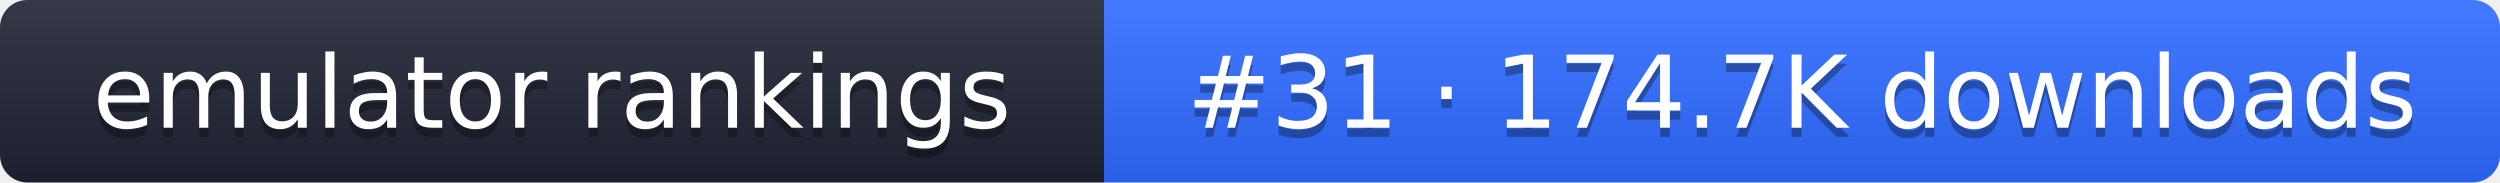
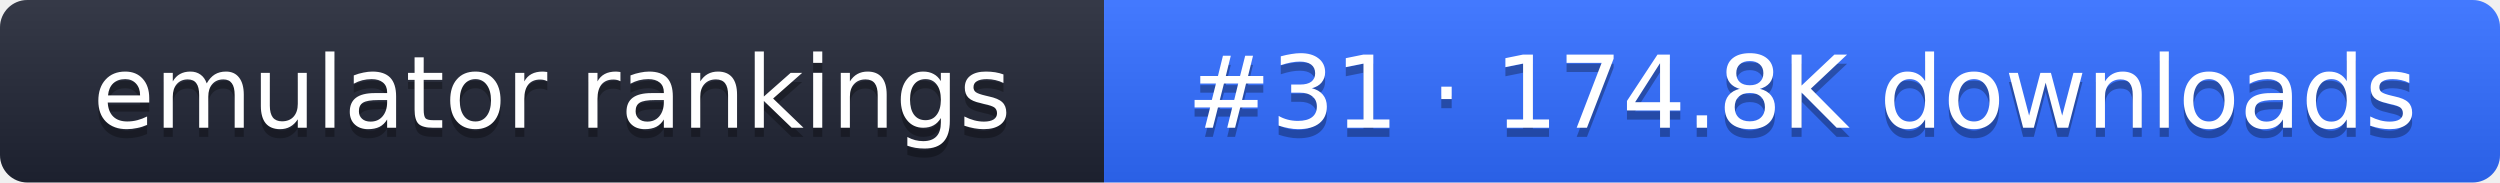
- <svg xmlns="http://www.w3.org/2000/svg" width="274" height="20" role="img" aria-label="emulator rankings: #31 · 174.7K downloads">
+ <svg xmlns="http://www.w3.org/2000/svg" width="274" height="20" role="img" aria-label="emulator rankings: #31 · 174.8K downloads">
  <linearGradient id="g" x2="0" y2="100%">
    <stop offset="0" stop-color="#fff" stop-opacity=".1" />
    <stop offset="1" stop-opacity=".1" />
  </linearGradient>
  <clipPath id="r">
    <rect width="274" height="20" rx="3" fill="#fff" />
  </clipPath>
  <g clip-path="url(#r)">
    <rect width="121" height="20" fill="#1f2433" />
    <rect x="121" width="153" height="20" fill="#2f6bff" />
    <rect width="274" height="20" fill="url(#g)" />
  </g>
  <g fill="#fff" text-anchor="middle" font-family="Verdana,DejaVu Sans,sans-serif" font-size="11">
    <text x="60.5" y="15" fill="#010101" fill-opacity=".3">emulator rankings</text>
    <text x="60.5" y="14">emulator rankings</text>
-     <text x="197.5" y="15" fill="#010101" fill-opacity=".3">#31 · 174.7K downloads</text>
-     <text x="197.5" y="14">#31 · 174.7K downloads</text>
+     <text x="197.5" y="15" fill="#010101" fill-opacity=".3">#31 · 174.8K downloads</text>
+     <text x="197.5" y="14">#31 · 174.8K downloads</text>
  </g>
</svg>
